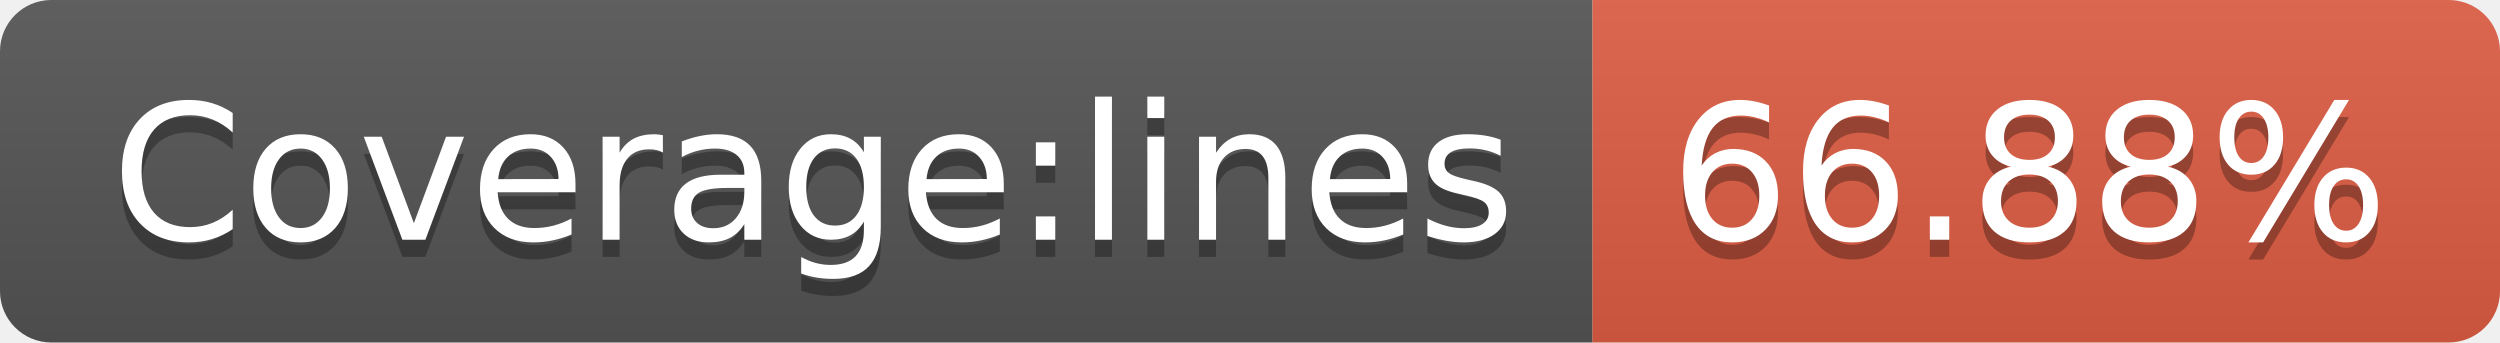
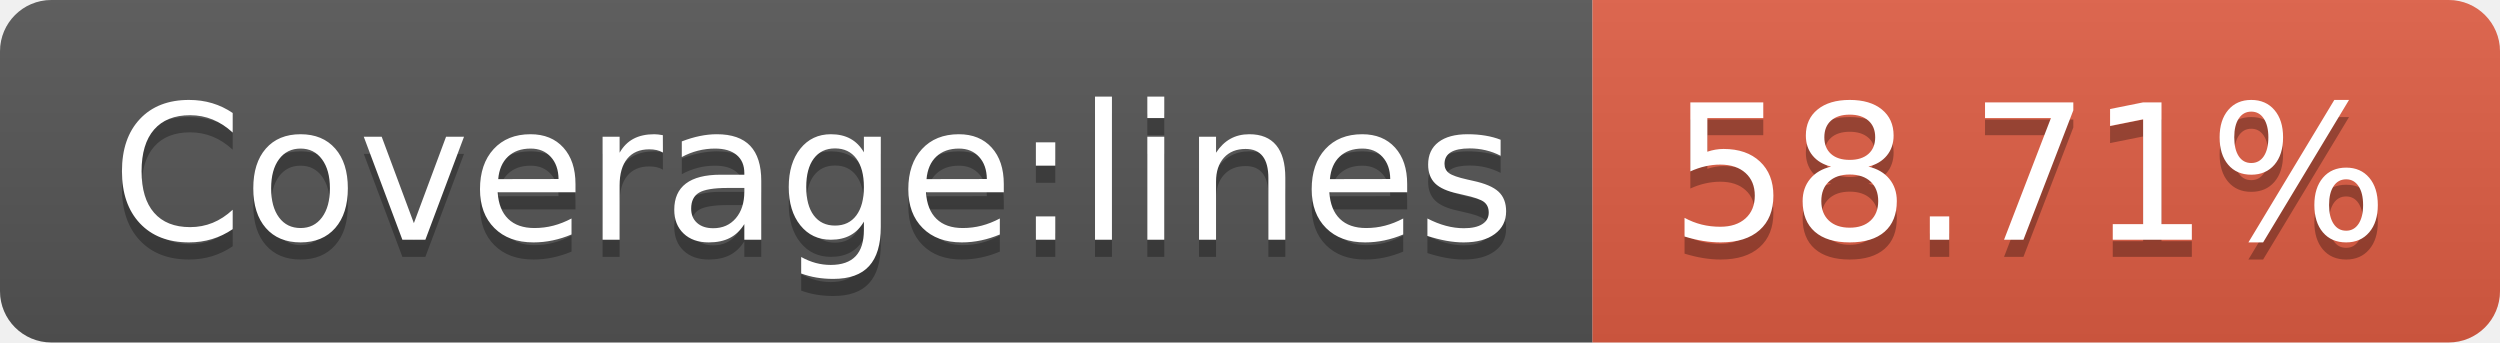
- <svg xmlns="http://www.w3.org/2000/svg" width="146" height="20" role="img" aria-label="Coverage:lines: 66.88%">
+ <svg xmlns="http://www.w3.org/2000/svg" width="146" height="20" role="img" aria-label="Coverage:lines: 58.71%">
  <linearGradient id="s" x2="0" y2="100%">
    <stop offset="0" stop-color="#bbb" stop-opacity=".1" />
    <stop offset="1" stop-opacity=".1" />
  </linearGradient>
  <clipPath id="r">
    <rect width="146" height="20" rx="3" fill="#fff" />
  </clipPath>
  <g clip-path="url(#r)">
    <rect width="93" height="20" fill="#555" />
    <rect x="93" width="53" height="20" fill="#e05d44" />
    <rect width="146" height="20" fill="url(#s)" />
  </g>
  <g fill="#fff" text-anchor="middle" font-family="Verdana,Geneva,DejaVu Sans,sans-serif" text-rendering="geometricPrecision" font-size="110">
    <text aria-hidden="true" x="475" y="150" fill="#010101" fill-opacity=".3" transform="scale(.1)" textLength="830">Coverage:lines</text>
    <text x="475" y="140" transform="scale(.1)" fill="#fff" textLength="830">Coverage:lines</text>
-     <text aria-hidden="true" x="1185" y="150" fill="#010101" fill-opacity=".3" transform="scale(.1)" textLength="430">66.88%</text>
-     <text x="1185" y="140" transform="scale(.1)" fill="#fff" textLength="430">66.88%</text>
+     <text aria-hidden="true" x="1185" y="150" fill="#010101" fill-opacity=".3" transform="scale(.1)" textLength="430">58.71%</text>
+     <text x="1185" y="140" transform="scale(.1)" fill="#fff" textLength="430">58.71%</text>
  </g>
</svg>
